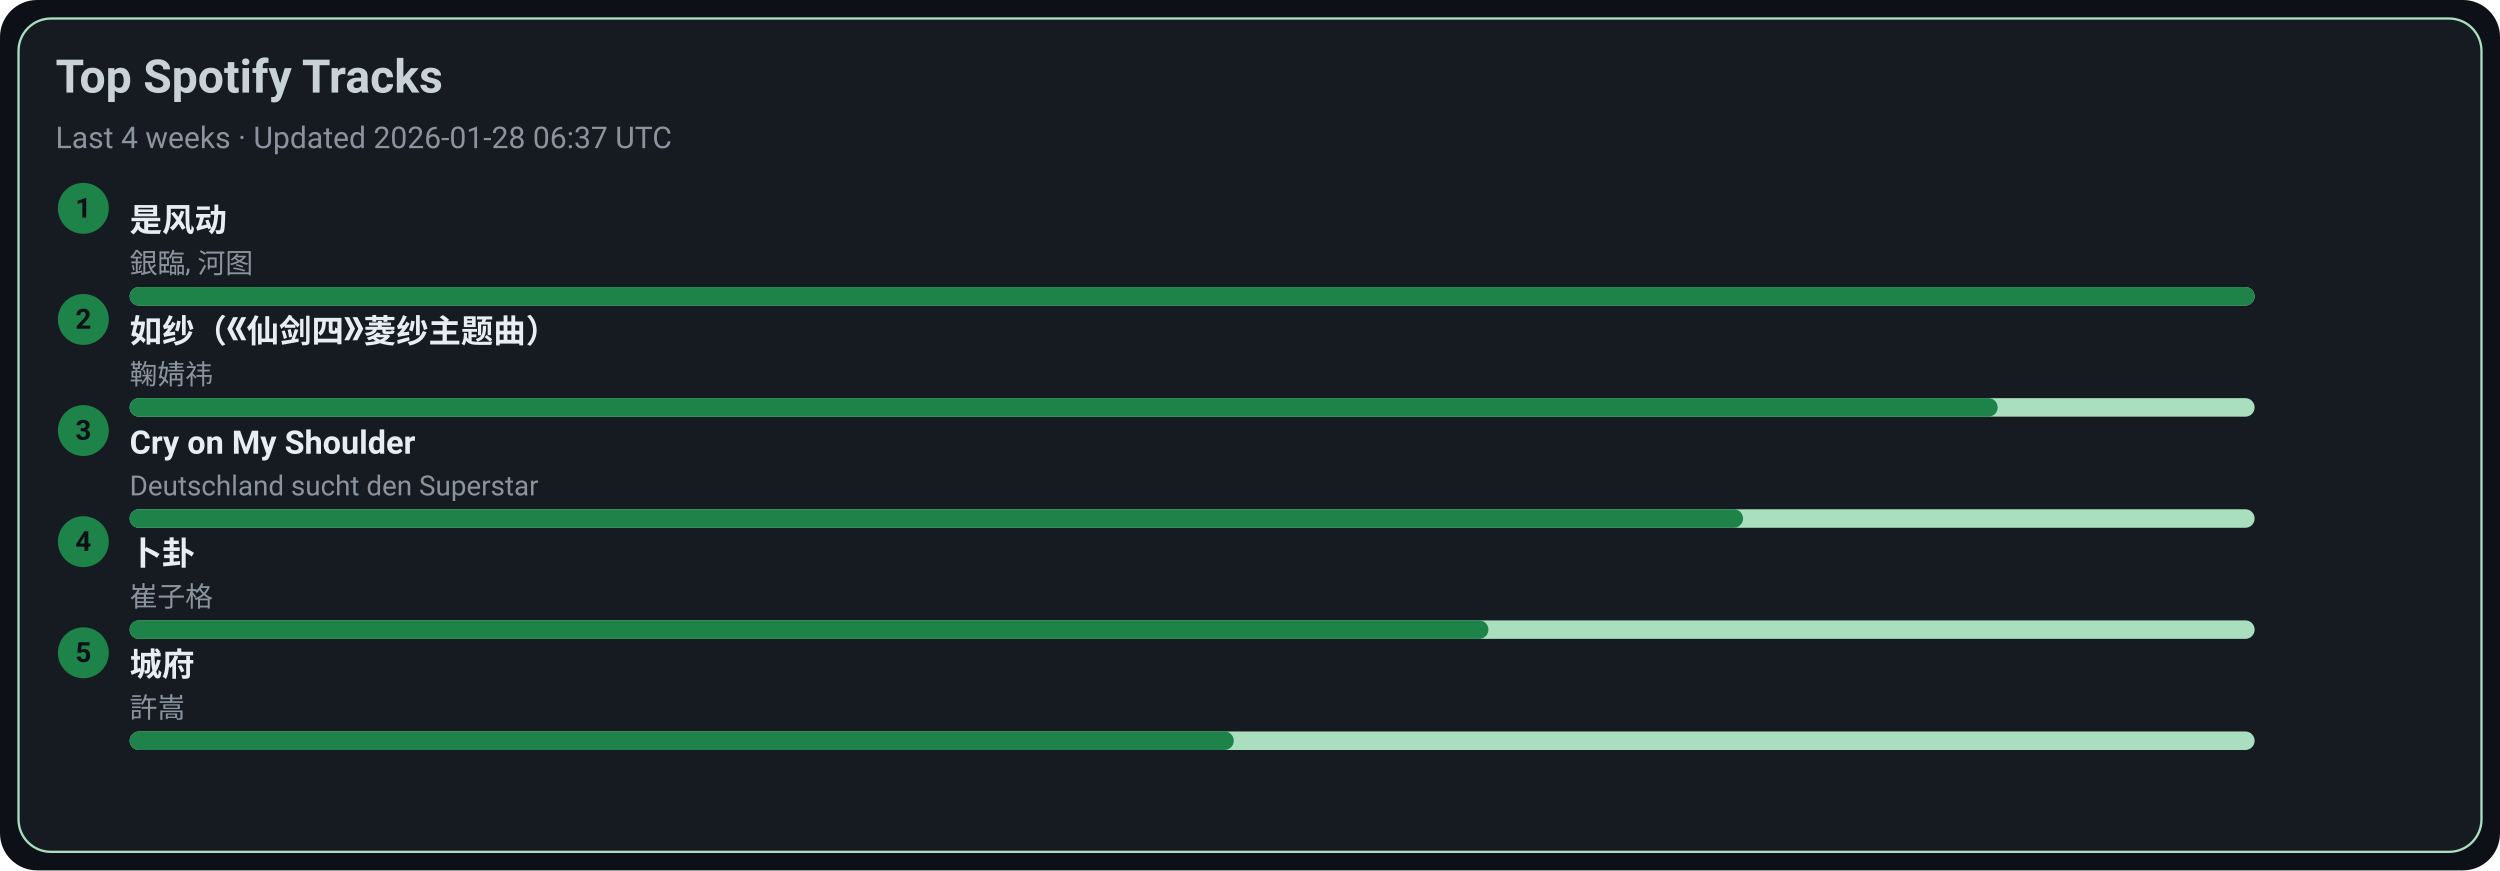
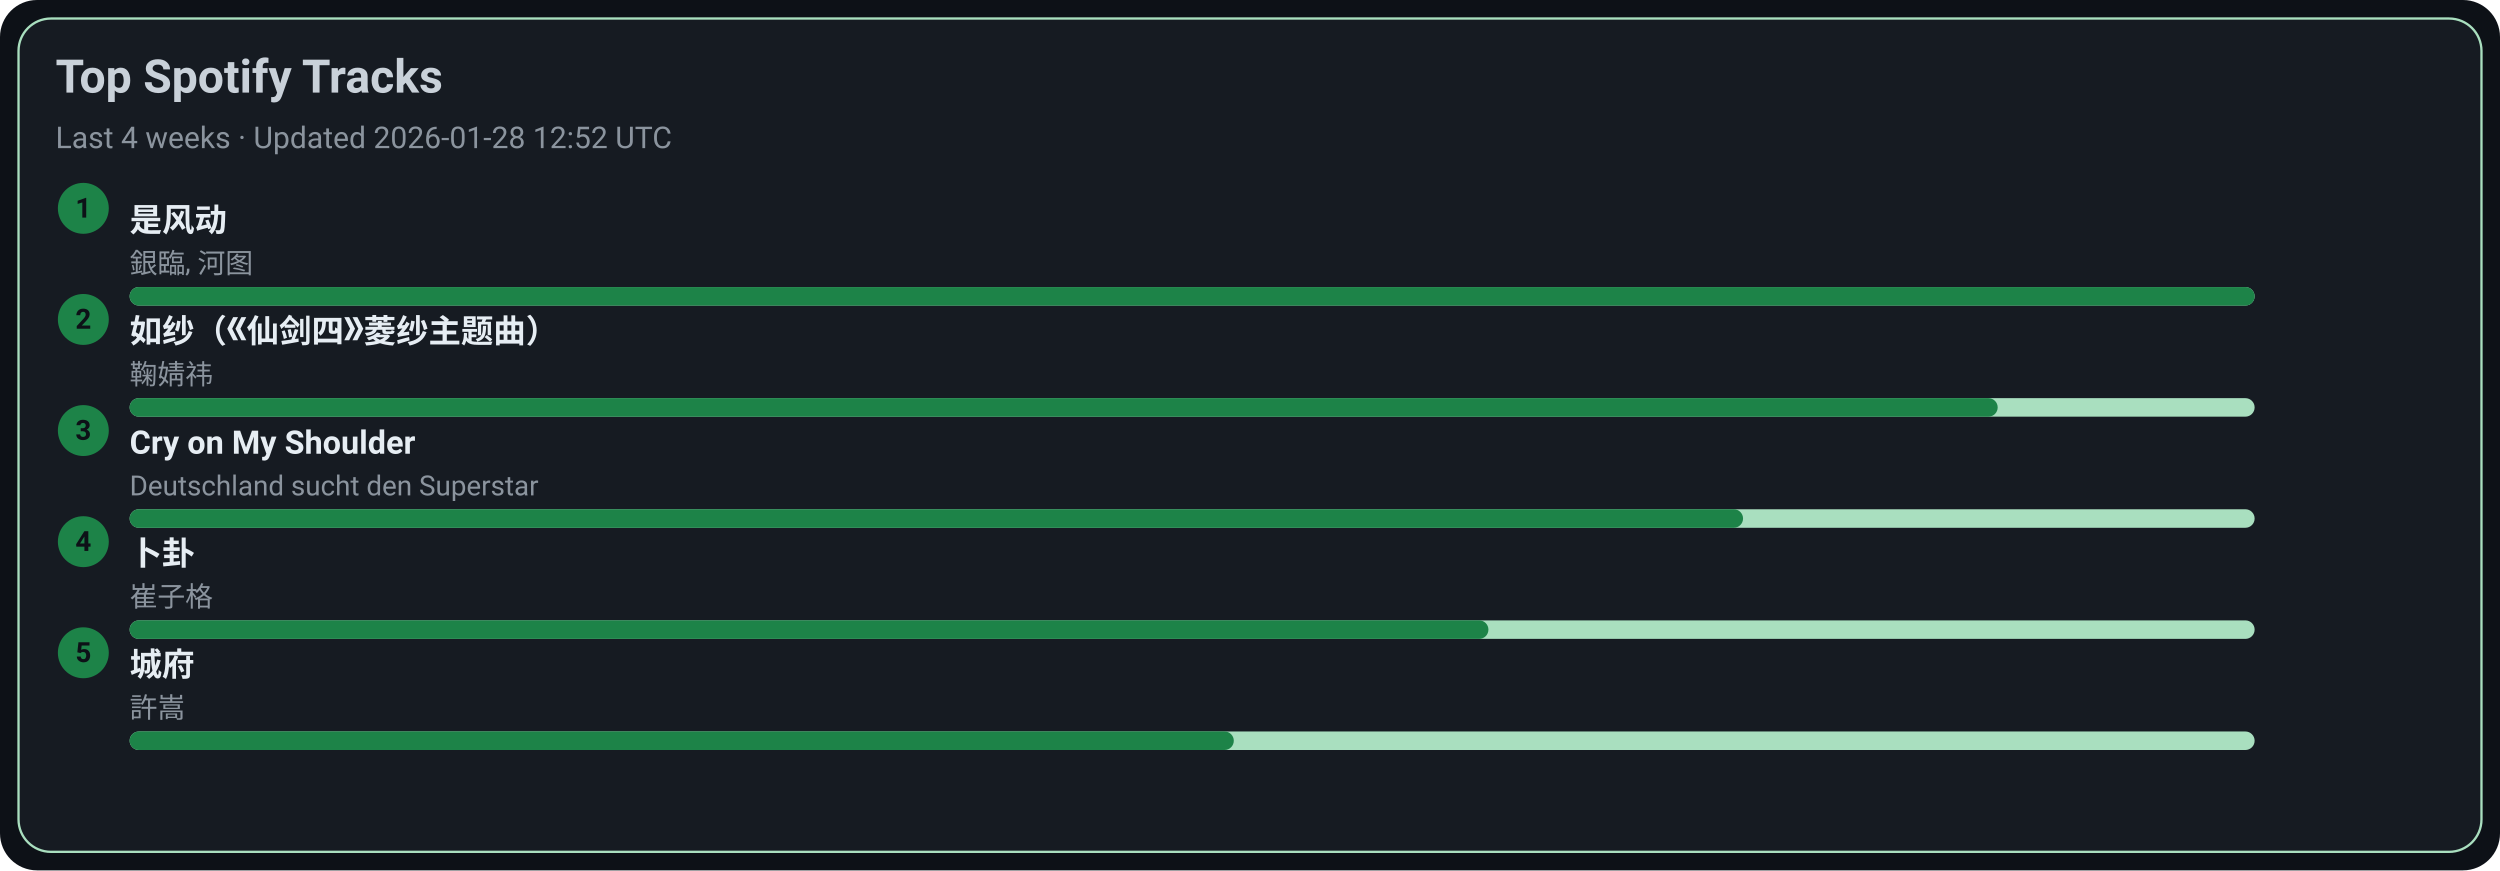
<svg xmlns="http://www.w3.org/2000/svg" width="1080" height="376" viewBox="0 0 1080 376">
  <style>text{font-family:-apple-system,BlinkMacSystemFont,Segoe UI,Roboto,Ubuntu,Helvetica Neue,Arial,Noto Sans,sans-serif}</style>
  <rect width="1080" height="376" rx="16" fill="#0d1117" />
  <rect x="8" y="8" width="1064" height="360" rx="14" fill="#161b22" stroke="#A9DFBF" />
  <text x="24" y="40" font-size="20" fill="#c9d1d9" font-weight="600">Top Spotify Tracks</text>
-   <text x="24" y="64" font-size="13" fill="#8b949e">Last 4 weeks · Updated 2026-01-28 06:37 UTC</text>
+   <text x="24" y="64" font-size="13" fill="#8b949e">Last 4 weeks · Updated 2026-01-28 12:52 UTC</text>
  <circle cx="36" cy="90" r="11" fill="#1D8348" />
  <text x="36" y="94" text-anchor="middle" font-size="12" fill="#0d1117" font-weight="700">1</text>
  <a href="https://open.spotify.com/track/3lePQ8c4jq7bTePsXEmslh" target="_blank" rel="noopener noreferrer">
    <text x="56" y="100" font-size="14" fill="#e6edf3" font-weight="600">是风动</text>
  </a>
  <text x="56" y="118" font-size="12" fill="#8b949e">銀臨, 河图</text>
  <rect x="56" y="124" width="918" height="8" rx="4" fill="#A9DFBF" />
  <rect x="56" y="124" width="918" height="8" rx="4" fill="#1D8348" />
  <circle cx="36" cy="138" r="11" fill="#1D8348" />
  <text x="36" y="142" text-anchor="middle" font-size="12" fill="#0d1117" font-weight="700">2</text>
  <a href="https://open.spotify.com/track/69FUNgvEVkNbHq43lgvdme" target="_blank" rel="noopener noreferrer">
    <text x="56" y="148" font-size="14" fill="#e6edf3" font-weight="600">如纱（《仙剑四》菱纱主题曲）</text>
  </a>
  <text x="56" y="166" font-size="12" fill="#8b949e">鞠婧祎</text>
  <rect x="56" y="172" width="918" height="8" rx="4" fill="#A9DFBF" />
  <rect x="56" y="172" width="807" height="8" rx="4" fill="#1D8348" />
  <circle cx="36" cy="186" r="11" fill="#1D8348" />
  <text x="36" y="190" text-anchor="middle" font-size="12" fill="#0d1117" font-weight="700">3</text>
  <a href="https://open.spotify.com/track/6usmG2MoD0C0Lc2pNgCVWV" target="_blank" rel="noopener noreferrer">
    <text x="56" y="196" font-size="14" fill="#e6edf3" font-weight="600">Cry on My Shoulder</text>
  </a>
  <text x="56" y="214" font-size="12" fill="#8b949e">Deutschland sucht den Superstar</text>
  <rect x="56" y="220" width="918" height="8" rx="4" fill="#A9DFBF" />
  <rect x="56" y="220" width="697" height="8" rx="4" fill="#1D8348" />
  <circle cx="36" cy="234" r="11" fill="#1D8348" />
  <text x="36" y="238" text-anchor="middle" font-size="12" fill="#0d1117" font-weight="700">4</text>
  <a href="https://open.spotify.com/track/4ToeYifpQaikbYa7krOD6s" target="_blank" rel="noopener noreferrer">
    <text x="56" y="244" font-size="14" fill="#e6edf3" font-weight="600">卜卦</text>
  </a>
  <text x="56" y="262" font-size="12" fill="#8b949e">崔子格</text>
  <rect x="56" y="268" width="918" height="8" rx="4" fill="#A9DFBF" />
  <rect x="56" y="268" width="587" height="8" rx="4" fill="#1D8348" />
  <circle cx="36" cy="282" r="11" fill="#1D8348" />
  <text x="36" y="286" text-anchor="middle" font-size="12" fill="#0d1117" font-weight="700">5</text>
  <a href="https://open.spotify.com/track/4AmlSf7hye0QVpnHCcEoEw" target="_blank" rel="noopener noreferrer">
    <text x="56" y="292" font-size="14" fill="#e6edf3" font-weight="600">城府</text>
  </a>
  <text x="56" y="310" font-size="12" fill="#8b949e">許嵩</text>
  <rect x="56" y="316" width="918" height="8" rx="4" fill="#A9DFBF" />
  <rect x="56" y="316" width="477" height="8" rx="4" fill="#1D8348" />
</svg>
